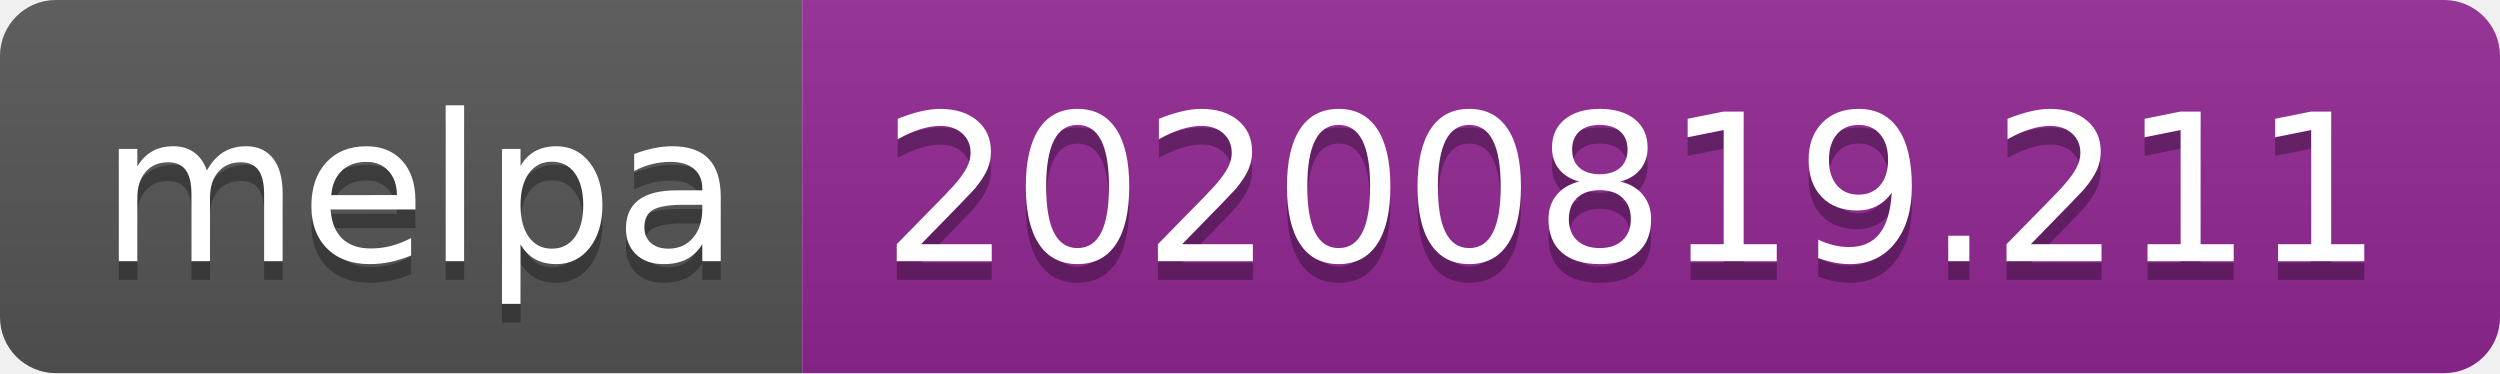
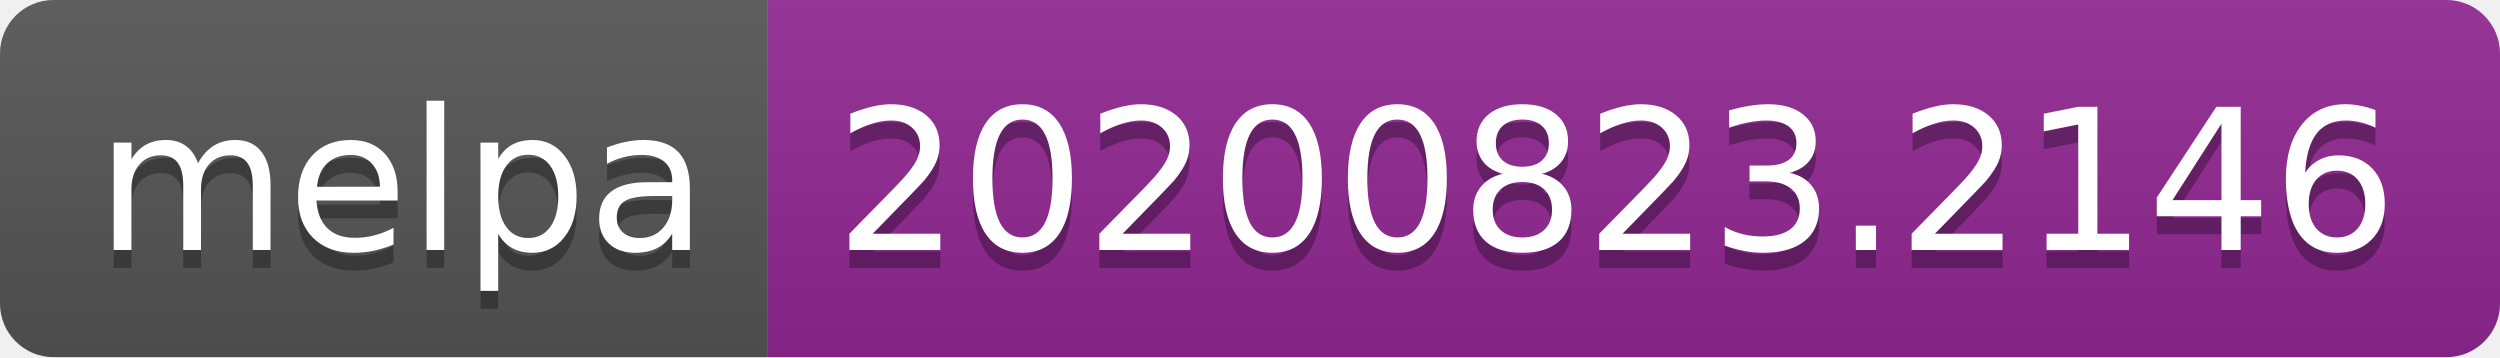
- <svg xmlns="http://www.w3.org/2000/svg" width="134" height="20" role="img" aria-label="melpa: 20200819.211">
+ <svg xmlns="http://www.w3.org/2000/svg" width="140" height="20" role="img" aria-label="melpa: 20200823.2146">
  <linearGradient id="s" x2="0" y2="100%">
    <stop offset="0" stop-color="#bbb" stop-opacity=".1" />
    <stop offset="1" stop-opacity=".1" />
  </linearGradient>
  <clipPath id="r">
-     <rect width="134" height="20" rx="3" fill="#fff" />
+     <rect width="140" height="20" rx="3" fill="#fff" />
  </clipPath>
  <g clip-path="url(#r)">
    <rect width="43" height="20" fill="#555" />
-     <rect x="43" width="91" height="20" fill="#922793" />
-     <rect width="134" height="20" fill="url(#s)" />
+     <rect x="43" width="97" height="20" fill="#922793" />
+     <rect width="140" height="20" fill="url(#s)" />
  </g>
  <g fill="#fff" text-anchor="middle" font-family="Verdana,Geneva,DejaVu Sans,sans-serif" text-rendering="geometricPrecision" font-size="110">
    <text aria-hidden="true" x="225" y="150" fill="#010101" fill-opacity=".3" transform="scale(.1)" textLength="330">melpa</text>
    <text x="225" y="140" transform="scale(.1)" fill="#fff" textLength="330">melpa</text>
-     <text aria-hidden="true" x="875" y="150" fill="#010101" fill-opacity=".3" transform="scale(.1)" textLength="810">20200819.211</text>
-     <text x="875" y="140" transform="scale(.1)" fill="#fff" textLength="810">20200819.211</text>
+     <text aria-hidden="true" x="905" y="150" fill="#010101" fill-opacity=".3" transform="scale(.1)" textLength="870">20200823.2146</text>
+     <text x="905" y="140" transform="scale(.1)" fill="#fff" textLength="870">20200823.2146</text>
  </g>
</svg>
